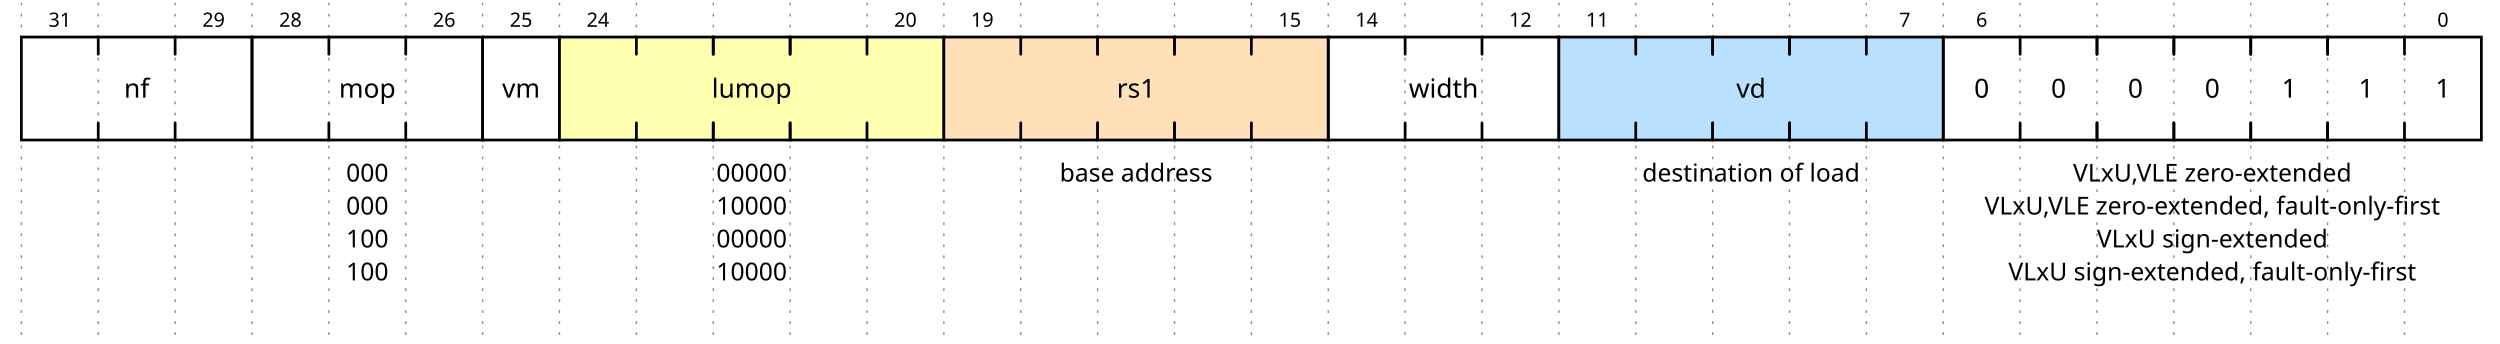
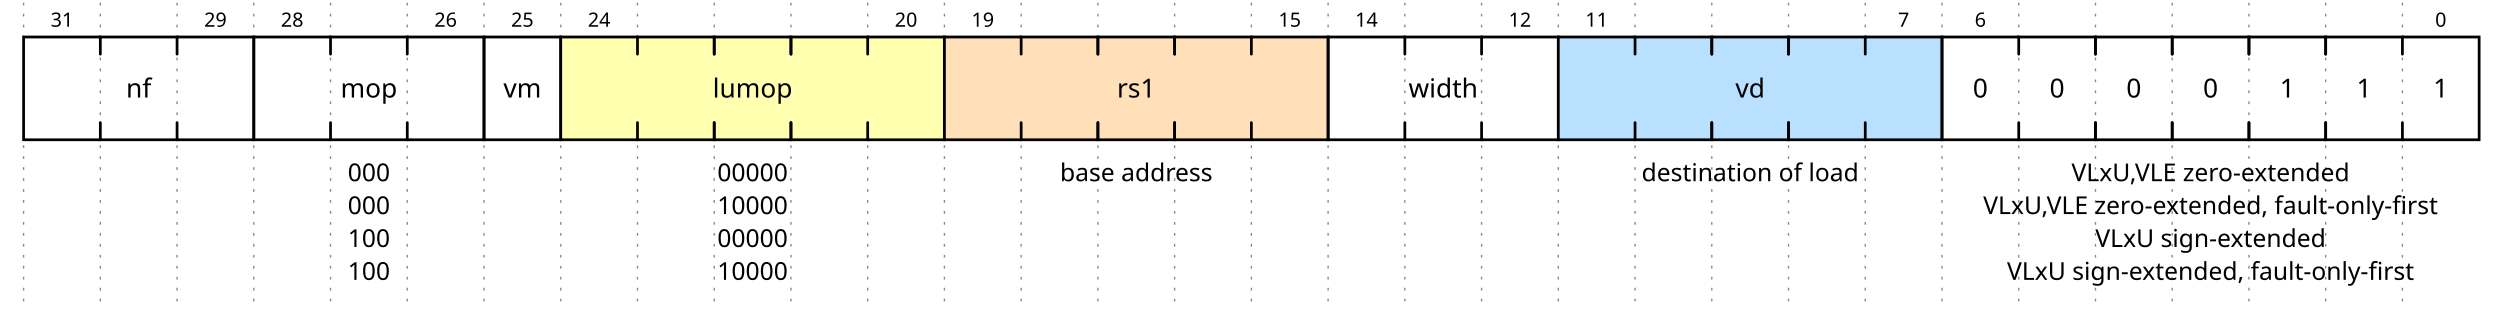
- <svg xmlns="http://www.w3.org/2000/svg" width="896" height="123" viewBox="-1 -1 897 125">
+ <svg xmlns="http://www.w3.org/2000/svg" width="896" height="110.5" viewBox="-1 -1 897 112.5">
  <style>
.title {fill: rgba(0, 65, 196, 255);font-weight: 500;font-size: 0.500em;font-family: Fira Mono;text-align: right;text-anchor: end;dominant-baseline: middle;alignment-baseline: central;}
.text {fill: rgba(0, 0, 0, 255);font-size: 0.900em;font-style: normal;font-variant: normal;font-weight: 500;font-stretch: normal;text-align: center;font-family: Fira Mono;}
.attr {fill: rgba(0, 0, 0, 255);font-size: 9.000px;font-style: normal;font-variant: normal;font-weight: 200;font-stretch: normal;text-align: center;font-family: Fira Mono;text-anchor: middle;dominant-baseline: middle;alignment-baseline: central;}
.path {fill: none;stroke: rgba(0, 0, 0, 255);stroke-width: 1;stroke-linecap: round;stroke-linejoin: miter;stroke-miterlimit: 4;stroke-dasharray: none;}
.stripe {fill: none;stroke: rgba(0, 0, 0, 255);stroke-width: 0.5;stroke-linecap: round;stroke-linejoin: miter;stroke-miterlimit: 4;stroke-dasharray: none;}
.data {fill: rgba(0, 0, 0, 255);font-size: 0.400em;font-style: normal;font-variant: normal;font-weight: 500;font-stretch: normal;text-align: center;font-family: Fira Mono;text-anchor: middle;dominant-baseline: middle;alignment-baseline: central;}
.arrow {fill: rgba(0, 0, 0, 255);stroke: none;}
.hide {fill: rgba(255, 255, 255, 255);stroke: rgba(255, 255, 255, 255);stroke-width: 2;}
.hatch {fill: url(#diagonalHatch);}
.s2-polygon {fill: rgba(0, 0, 0, 0);stroke: none;}
.s3-polygon {fill: rgba(255, 255, 176, 255);stroke: none;}
.s4-polygon {fill: rgba(255, 224, 185, 255);stroke: none;}
.s5-polygon {fill: rgba(185, 224, 255, 255);stroke: none;}
.tick {stroke: rgba(136, 136, 136, 128);stroke-width: 0.5;stroke-dasharray: 1, 3;}
.big_gap {stroke: rgba(136, 136, 136, 255);stroke-width: 0.5;stroke-dasharray: none;}
.edge {fill: none;stroke: rgba(0, 0, 255, 255);stroke-width: 1;}
.edge-arrow {fill: rgba(0, 0, 255, 255);stroke: none;overflow: visible;}
.edge-text {font-family: Fira Mono;font-size: 0.625em;fill: rgba(0, 0, 0, 255);filter: #solid;transform: translate(0, 2.5px);text-anchor: middle;}
.edge-background {fill: rgba(255, 255, 255, 255);stroke: rgba(255, 255, 255, 255);stroke-width: 2;}
.border {stroke-width: 1.25;stroke: rgba(0, 0, 0, 255);}
.h1 {fill: rgba(0, 0, 0, 255);font-size: 12.046px;font-weight: bold;font-family: Fira Mono;text-align: left;dominant-baseline: middle;}
.h2 {fill: rgba(0, 0, 0, 255);font-size: 9.638px;font-weight: bold;font-family: Fira Mono;text-align: left;dominant-baseline: middle;}
.h3 {fill: rgba(0, 0, 0, 255);font-size: 7.711px;font-weight: bold;font-family: Fira Mono;text-align: left;dominant-baseline: middle;}
.h4 {fill: rgba(0, 0, 0, 255);font-size: 6.171px;font-weight: bold;font-family: Fira Mono;text-align: left;dominant-baseline: middle;}
.h5 {fill: rgba(0, 0, 0, 255);font-size: 4.934px;font-weight: bold;font-family: Fira Mono;text-align: left;dominant-baseline: middle;}
.h6 {fill: rgba(0, 0, 0, 255);font-size: 3.947px;font-weight: bold;font-family: Fira Mono;text-align: left;dominant-baseline: middle;}
.reg-data {fill: rgba(0, 0, 0, 255);font-size: 0.800em;font-style: normal;font-variant: normal;font-weight: 500;font-stretch: normal;text-align: center;font-family: Fira Mono;text-anchor: middle;dominant-baseline: middle;alignment-baseline: central;}
.reg-pos {fill: rgba(0, 0, 0, 255);font-size: 0.600em;font-style: normal;font-variant: normal;font-weight: 500;font-stretch: normal;text-align: center;font-family: Fira Mono;text-anchor: middle;dominant-baseline: middle;alignment-baseline: central;}</style>
  <defs>
    <pattern id="diagonalHatch" width="5" height="5" patternTransform="rotate(45 0 0)" patternUnits="userSpaceOnUse">
      <line x1="0" y1="0" x2="0" y2="5" style="stroke:black; stroke-width:1" />
    </pattern>
    <marker id="arrow" viewBox="0 0 10 10" refX="10" refY="5" markerWidth="7" markerHeight="7" markerUnits="userSpaceOnUse" orient="auto-start-reverse" style="fill:#00F;">
      <path d="M 0 0 L 10 5 L 0 10 z" />
    </marker>
    <filter x="0" y="0" width="1" height="1" id="solid">
      <feFlood flood-color="white" />
      <feComposite in="SourceGraphic" />
    </filter>
  </defs>
  <g id="a">
    <g id="ticks_1" transform="translate(0, 0)">
-       <path d="M0,0 L0,123" class="tick" style="fill: none;" />
-       <path d="M28,0 L28,123" class="tick" style="fill: none;" />
-       <path d="M56,0 L56,123" class="tick" style="fill: none;" />
-       <path d="M84,0 L84,123" class="tick" style="fill: none;" />
-       <path d="M112,0 L112,123" class="tick" style="fill: none;" />
-       <path d="M140,0 L140,123" class="tick" style="fill: none;" />
-       <path d="M168,0 L168,123" class="tick" style="fill: none;" />
-       <path d="M196,0 L196,123" class="tick" style="fill: none;" />
-       <path d="M224,0 L224,123" class="tick" style="fill: none;" />
-       <path d="M252,0 L252,123" class="tick" style="fill: none;" />
-       <path d="M280,0 L280,123" class="tick" style="fill: none;" />
-       <path d="M308,0 L308,123" class="tick" style="fill: none;" />
-       <path d="M336,0 L336,123" class="tick" style="fill: none;" />
-       <path d="M364,0 L364,123" class="tick" style="fill: none;" />
-       <path d="M392,0 L392,123" class="tick" style="fill: none;" />
-       <path d="M420,0 L420,123" class="tick" style="fill: none;" />
-       <path d="M448,0 L448,123" class="tick" style="fill: none;" />
-       <path d="M476,0 L476,123" class="tick" style="fill: none;" />
-       <path d="M504,0 L504,123" class="tick" style="fill: none;" />
-       <path d="M532,0 L532,123" class="tick" style="fill: none;" />
-       <path d="M560,0 L560,123" class="tick" style="fill: none;" />
-       <path d="M588,0 L588,123" class="tick" style="fill: none;" />
-       <path d="M616,0 L616,123" class="tick" style="fill: none;" />
-       <path d="M644,0 L644,123" class="tick" style="fill: none;" />
-       <path d="M672,0 L672,123" class="tick" style="fill: none;" />
-       <path d="M700,0 L700,123" class="tick" style="fill: none;" />
-       <path d="M728,0 L728,123" class="tick" style="fill: none;" />
-       <path d="M756,0 L756,123" class="tick" style="fill: none;" />
-       <path d="M784,0 L784,123" class="tick" style="fill: none;" />
-       <path d="M812,0 L812,123" class="tick" style="fill: none;" />
-       <path d="M840,0 L840,123" class="tick" style="fill: none;" />
-       <path d="M868,0 L868,123" class="tick" style="fill: none;" />
+       <path d="M0,0 L0,110.5" class="tick" style="fill: none;" />
+       <path d="M28,0 L28,110.5" class="tick" style="fill: none;" />
+       <path d="M56,0 L56,110.5" class="tick" style="fill: none;" />
+       <path d="M84,0 L84,110.5" class="tick" style="fill: none;" />
+       <path d="M112,0 L112,110.5" class="tick" style="fill: none;" />
+       <path d="M140,0 L140,110.5" class="tick" style="fill: none;" />
+       <path d="M168,0 L168,110.5" class="tick" style="fill: none;" />
+       <path d="M196,0 L196,110.5" class="tick" style="fill: none;" />
+       <path d="M224,0 L224,110.5" class="tick" style="fill: none;" />
+       <path d="M252,0 L252,110.5" class="tick" style="fill: none;" />
+       <path d="M280,0 L280,110.5" class="tick" style="fill: none;" />
+       <path d="M308,0 L308,110.5" class="tick" style="fill: none;" />
+       <path d="M336,0 L336,110.5" class="tick" style="fill: none;" />
+       <path d="M364,0 L364,110.5" class="tick" style="fill: none;" />
+       <path d="M392,0 L392,110.5" class="tick" style="fill: none;" />
+       <path d="M420,0 L420,110.5" class="tick" style="fill: none;" />
+       <path d="M448,0 L448,110.5" class="tick" style="fill: none;" />
+       <path d="M476,0 L476,110.5" class="tick" style="fill: none;" />
+       <path d="M504,0 L504,110.5" class="tick" style="fill: none;" />
+       <path d="M532,0 L532,110.5" class="tick" style="fill: none;" />
+       <path d="M560,0 L560,110.5" class="tick" style="fill: none;" />
+       <path d="M588,0 L588,110.5" class="tick" style="fill: none;" />
+       <path d="M616,0 L616,110.5" class="tick" style="fill: none;" />
+       <path d="M644,0 L644,110.5" class="tick" style="fill: none;" />
+       <path d="M672,0 L672,110.5" class="tick" style="fill: none;" />
+       <path d="M700,0 L700,110.5" class="tick" style="fill: none;" />
+       <path d="M728,0 L728,110.5" class="tick" style="fill: none;" />
+       <path d="M756,0 L756,110.5" class="tick" style="fill: none;" />
+       <path d="M784,0 L784,110.5" class="tick" style="fill: none;" />
+       <path d="M812,0 L812,110.5" class="tick" style="fill: none;" />
+       <path d="M840,0 L840,110.5" class="tick" style="fill: none;" />
+       <path d="M868,0 L868,110.5" class="tick" style="fill: none;" />
    </g>
    <g id="wavelane_1_1" transform="translate(0, 0)">
      <g data-symbol="[" transform="translate(0, 0)" class="s2">
        <polygon points="84, 50 0, 50 0, 12.5 84, 12.5 " class="s2-polygon" style="" />
        <path d="M28,50 L0,50 L0,12.5 L28,12.5" class="path" style="fill: none;" />
        <text x="14" y="31.25" class="reg-data" style="stroke: none;" />
        <text x="14" y="6.25" class="reg-pos" style="stroke: none;">31</text>
      </g>
      <g data-symbol=":" transform="translate(28, 0)" class="s2">
        <path d="M28,43.75 l0,6.25 l-28,0 l0,-6.25" class="path" style="fill: none;" />
        <path d="M28,18.75 l0,-6.25 l-28,0 l0,6.25" class="path" style="fill: none;" />
        <text x="14" y="31.25" class="reg-data" style="stroke: none;">nf</text>
      </g>
      <g data-symbol="]" transform="translate(56, 0)" class="s2">
        <path d="M0,50 L28,50 L28,12.5 L0,12.5" class="path" style="fill: none;" />
        <text x="14" y="31.25" class="reg-data" style="stroke: none;" />
        <text x="14" y="6.25" class="reg-pos" style="stroke: none;">29</text>
      </g>
      <g data-symbol="[" transform="translate(84, 0)" class="s2">
        <polygon points="84, 50 0, 50 0, 12.5 84, 12.5 " class="s2-polygon" style="" />
        <path d="M28,50 L0,50 L0,12.5 L28,12.5" class="path" style="fill: none;" />
        <text x="42" y="62" class="attr" style="stroke: none;">000</text>
        <text x="42" y="74" class="attr" style="stroke: none;">000</text>
        <text x="42" y="86" class="attr" style="stroke: none;">100</text>
        <text x="42" y="98" class="attr" style="stroke: none;">100</text>
        <text x="14" y="31.25" class="reg-data" style="stroke: none;" />
        <text x="14" y="6.25" class="reg-pos" style="stroke: none;">28</text>
      </g>
      <g data-symbol=":" transform="translate(112, 0)" class="s2">
        <path d="M28,43.75 l0,6.25 l-28,0 l0,-6.25" class="path" style="fill: none;" />
        <path d="M28,18.75 l0,-6.25 l-28,0 l0,6.25" class="path" style="fill: none;" />
        <text x="14" y="31.25" class="reg-data" style="stroke: none;">mop</text>
      </g>
      <g data-symbol="]" transform="translate(140, 0)" class="s2">
        <path d="M0,50 L28,50 L28,12.5 L0,12.5" class="path" style="fill: none;" />
        <text x="14" y="31.25" class="reg-data" style="stroke: none;" />
        <text x="14" y="6.25" class="reg-pos" style="stroke: none;">26</text>
      </g>
      <g data-symbol="b" transform="translate(168, 0)" class="s2">
        <polygon points="28, 50 0, 50 0, 12.5 28, 12.5 " class="s2-polygon" style="" />
        <path d="M0,12.5 L0,50 L28,50 L28,12.5 L0,12.5" class="path" style="fill: none;" />
        <text x="14" y="31.25" class="reg-data" style="stroke: none;">vm</text>
        <text x="14" y="6.25" class="reg-pos" style="stroke: none;">25</text>
      </g>
      <g data-symbol="[" transform="translate(196, 0)" class="s3">
        <polygon points="140, 50 0, 50 0, 12.5 140, 12.5 " class="s3-polygon" style="" />
        <path d="M28,50 L0,50 L0,12.5 L28,12.5" class="path" style="fill: none;" />
        <text x="70" y="62" class="attr" style="stroke: none;">00000</text>
        <text x="70" y="74" class="attr" style="stroke: none;">10000</text>
        <text x="70" y="86" class="attr" style="stroke: none;">00000</text>
        <text x="70" y="98" class="attr" style="stroke: none;">10000</text>
        <text x="14" y="31.25" class="reg-data" style="stroke: none;" />
        <text x="14" y="6.25" class="reg-pos" style="stroke: none;">24</text>
      </g>
      <g data-symbol=":" transform="translate(224, 0)" class="s3">
        <path d="M28,43.75 l0,6.25 l-28,0 l0,-6.25" class="path" style="fill: none;" />
        <path d="M28,18.75 l0,-6.25 l-28,0 l0,6.25" class="path" style="fill: none;" />
        <text x="14" y="31.25" class="reg-data" style="stroke: none;" />
      </g>
      <g data-symbol=":" transform="translate(252, 0)" class="s3">
        <path d="M28,43.75 l0,6.25 l-28,0 l0,-6.25" class="path" style="fill: none;" />
        <path d="M28,18.75 l0,-6.25 l-28,0 l0,6.25" class="path" style="fill: none;" />
        <text x="14" y="31.25" class="reg-data" style="stroke: none;">lumop</text>
      </g>
      <g data-symbol=":" transform="translate(280, 0)" class="s3">
        <path d="M28,43.75 l0,6.25 l-28,0 l0,-6.25" class="path" style="fill: none;" />
        <path d="M28,18.75 l0,-6.25 l-28,0 l0,6.25" class="path" style="fill: none;" />
        <text x="14" y="31.25" class="reg-data" style="stroke: none;" />
      </g>
      <g data-symbol="]" transform="translate(308, 0)" class="s3">
        <path d="M0,50 L28,50 L28,12.5 L0,12.5" class="path" style="fill: none;" />
        <text x="14" y="31.25" class="reg-data" style="stroke: none;" />
        <text x="14" y="6.25" class="reg-pos" style="stroke: none;">20</text>
      </g>
      <g data-symbol="[" transform="translate(336, 0)" class="s4">
        <polygon points="140, 50 0, 50 0, 12.5 140, 12.5 " class="s4-polygon" style="" />
        <path d="M28,50 L0,50 L0,12.5 L28,12.5" class="path" style="fill: none;" />
        <text x="70" y="62" class="attr" style="stroke: none;">base address</text>
        <text x="14" y="31.25" class="reg-data" style="stroke: none;" />
        <text x="14" y="6.25" class="reg-pos" style="stroke: none;">19</text>
      </g>
      <g data-symbol=":" transform="translate(364, 0)" class="s4">
        <path d="M28,43.75 l0,6.25 l-28,0 l0,-6.25" class="path" style="fill: none;" />
        <path d="M28,18.75 l0,-6.25 l-28,0 l0,6.25" class="path" style="fill: none;" />
        <text x="14" y="31.25" class="reg-data" style="stroke: none;" />
      </g>
      <g data-symbol=":" transform="translate(392, 0)" class="s4">
        <path d="M28,43.75 l0,6.25 l-28,0 l0,-6.25" class="path" style="fill: none;" />
        <path d="M28,18.75 l0,-6.25 l-28,0 l0,6.25" class="path" style="fill: none;" />
        <text x="14" y="31.25" class="reg-data" style="stroke: none;">rs1</text>
      </g>
      <g data-symbol=":" transform="translate(420, 0)" class="s4">
        <path d="M28,43.75 l0,6.25 l-28,0 l0,-6.25" class="path" style="fill: none;" />
        <path d="M28,18.75 l0,-6.25 l-28,0 l0,6.25" class="path" style="fill: none;" />
        <text x="14" y="31.25" class="reg-data" style="stroke: none;" />
      </g>
      <g data-symbol="]" transform="translate(448, 0)" class="s4">
        <path d="M0,50 L28,50 L28,12.5 L0,12.5" class="path" style="fill: none;" />
        <text x="14" y="31.25" class="reg-data" style="stroke: none;" />
        <text x="14" y="6.25" class="reg-pos" style="stroke: none;">15</text>
      </g>
      <g data-symbol="[" transform="translate(476, 0)" class="s2">
        <polygon points="84, 50 0, 50 0, 12.5 84, 12.5 " class="s2-polygon" style="" />
        <path d="M28,50 L0,50 L0,12.5 L28,12.5" class="path" style="fill: none;" />
        <text x="14" y="31.25" class="reg-data" style="stroke: none;" />
        <text x="14" y="6.25" class="reg-pos" style="stroke: none;">14</text>
      </g>
      <g data-symbol=":" transform="translate(504, 0)" class="s2">
        <path d="M28,43.75 l0,6.25 l-28,0 l0,-6.25" class="path" style="fill: none;" />
        <path d="M28,18.75 l0,-6.25 l-28,0 l0,6.25" class="path" style="fill: none;" />
        <text x="14" y="31.25" class="reg-data" style="stroke: none;">width</text>
      </g>
      <g data-symbol="]" transform="translate(532, 0)" class="s2">
        <path d="M0,50 L28,50 L28,12.5 L0,12.5" class="path" style="fill: none;" />
        <text x="14" y="31.25" class="reg-data" style="stroke: none;" />
        <text x="14" y="6.25" class="reg-pos" style="stroke: none;">12</text>
      </g>
      <g data-symbol="[" transform="translate(560, 0)" class="s5">
        <polygon points="140, 50 0, 50 0, 12.5 140, 12.5 " class="s5-polygon" style="" />
        <path d="M28,50 L0,50 L0,12.5 L28,12.5" class="path" style="fill: none;" />
        <text x="70" y="62" class="attr" style="stroke: none;">destination of load</text>
        <text x="14" y="31.25" class="reg-data" style="stroke: none;" />
        <text x="14" y="6.25" class="reg-pos" style="stroke: none;">11</text>
      </g>
      <g data-symbol=":" transform="translate(588, 0)" class="s5">
        <path d="M28,43.75 l0,6.25 l-28,0 l0,-6.25" class="path" style="fill: none;" />
        <path d="M28,18.75 l0,-6.25 l-28,0 l0,6.25" class="path" style="fill: none;" />
        <text x="14" y="31.25" class="reg-data" style="stroke: none;" />
      </g>
      <g data-symbol=":" transform="translate(616, 0)" class="s5">
        <path d="M28,43.75 l0,6.25 l-28,0 l0,-6.25" class="path" style="fill: none;" />
        <path d="M28,18.75 l0,-6.25 l-28,0 l0,6.25" class="path" style="fill: none;" />
        <text x="14" y="31.25" class="reg-data" style="stroke: none;">vd</text>
      </g>
      <g data-symbol=":" transform="translate(644, 0)" class="s5">
        <path d="M28,43.75 l0,6.25 l-28,0 l0,-6.25" class="path" style="fill: none;" />
        <path d="M28,18.75 l0,-6.25 l-28,0 l0,6.25" class="path" style="fill: none;" />
        <text x="14" y="31.25" class="reg-data" style="stroke: none;" />
      </g>
      <g data-symbol="]" transform="translate(672, 0)" class="s5">
        <path d="M0,50 L28,50 L28,12.5 L0,12.5" class="path" style="fill: none;" />
        <text x="14" y="31.25" class="reg-data" style="stroke: none;" />
        <text x="14" y="6.25" class="reg-pos" style="stroke: none;">7</text>
      </g>
      <g data-symbol="[" transform="translate(700, 0)" class="s2">
        <polygon points="196, 50 0, 50 0, 12.5 196, 12.5 " class="s2-polygon" style="" />
        <path d="M28,50 L0,50 L0,12.5 L28,12.5" class="path" style="fill: none;" />
        <text x="98" y="62" class="attr" style="stroke: none;">VLxU,VLE zero-extended</text>
        <text x="98" y="74" class="attr" style="stroke: none;">VLxU,VLE zero-extended, fault-only-first</text>
        <text x="98" y="86" class="attr" style="stroke: none;">VLxU sign-extended</text>
        <text x="98" y="98" class="attr" style="stroke: none;">VLxU sign-extended, fault-only-first</text>
        <text x="14" y="31.25" class="reg-data" style="stroke: none;">0</text>
        <text x="14" y="6.25" class="reg-pos" style="stroke: none;">6</text>
      </g>
      <g data-symbol=":" transform="translate(728, 0)" class="s2">
        <path d="M28,43.75 l0,6.25 l-28,0 l0,-6.25" class="path" style="fill: none;" />
        <path d="M28,18.75 l0,-6.25 l-28,0 l0,6.25" class="path" style="fill: none;" />
        <text x="14" y="31.25" class="reg-data" style="stroke: none;">0</text>
      </g>
      <g data-symbol=":" transform="translate(756, 0)" class="s2">
        <path d="M28,43.75 l0,6.25 l-28,0 l0,-6.25" class="path" style="fill: none;" />
        <path d="M28,18.75 l0,-6.25 l-28,0 l0,6.25" class="path" style="fill: none;" />
        <text x="14" y="31.25" class="reg-data" style="stroke: none;">0</text>
      </g>
      <g data-symbol=":" transform="translate(784, 0)" class="s2">
        <path d="M28,43.75 l0,6.25 l-28,0 l0,-6.25" class="path" style="fill: none;" />
        <path d="M28,18.75 l0,-6.25 l-28,0 l0,6.25" class="path" style="fill: none;" />
        <text x="14" y="31.25" class="reg-data" style="stroke: none;">0</text>
      </g>
      <g data-symbol=":" transform="translate(812, 0)" class="s2">
        <path d="M28,43.75 l0,6.25 l-28,0 l0,-6.25" class="path" style="fill: none;" />
        <path d="M28,18.75 l0,-6.25 l-28,0 l0,6.25" class="path" style="fill: none;" />
        <text x="14" y="31.25" class="reg-data" style="stroke: none;">1</text>
      </g>
      <g data-symbol=":" transform="translate(840, 0)" class="s2">
        <path d="M28,43.75 l0,6.25 l-28,0 l0,-6.25" class="path" style="fill: none;" />
        <path d="M28,18.75 l0,-6.25 l-28,0 l0,6.25" class="path" style="fill: none;" />
        <text x="14" y="31.25" class="reg-data" style="stroke: none;">1</text>
      </g>
      <g data-symbol="]" transform="translate(868, 0)" class="s2">
        <path d="M0,50 L28,50 L28,12.5 L0,12.5" class="path" style="fill: none;" />
        <text x="14" y="31.25" class="reg-data" style="stroke: none;">1</text>
        <text x="14" y="6.25" class="reg-pos" style="stroke: none;">0</text>
      </g>
    </g>
  </g>
</svg>
